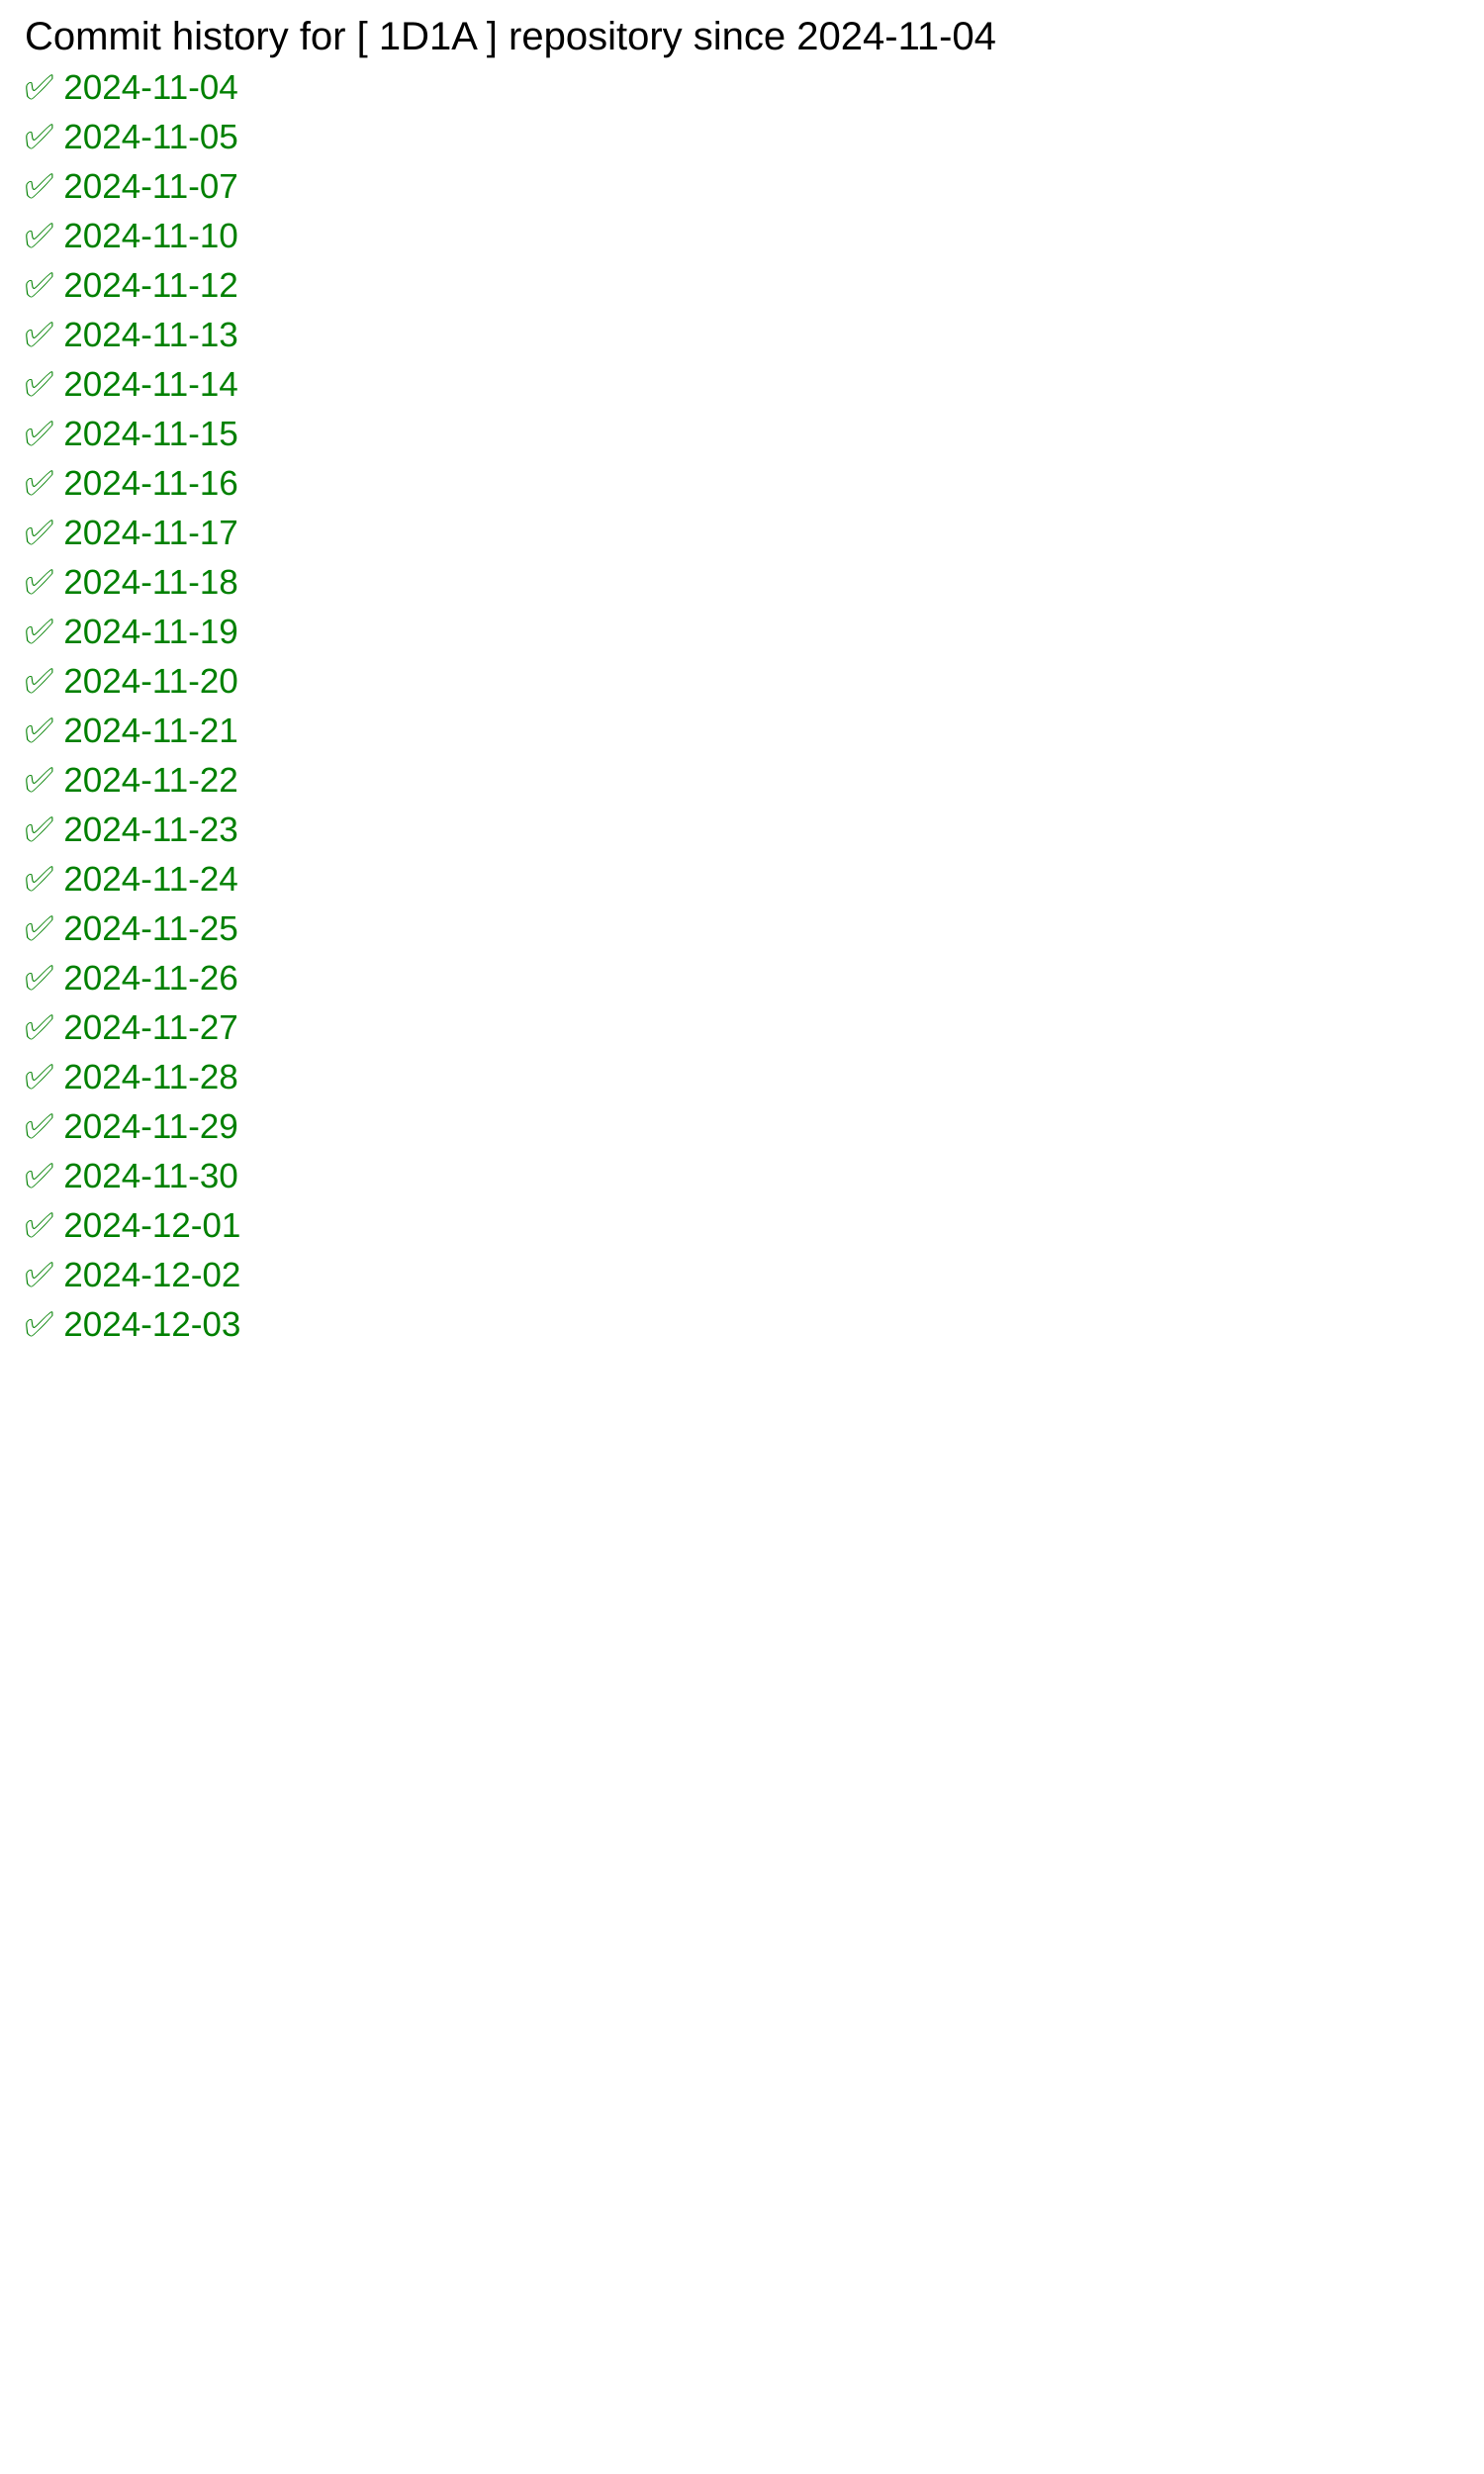
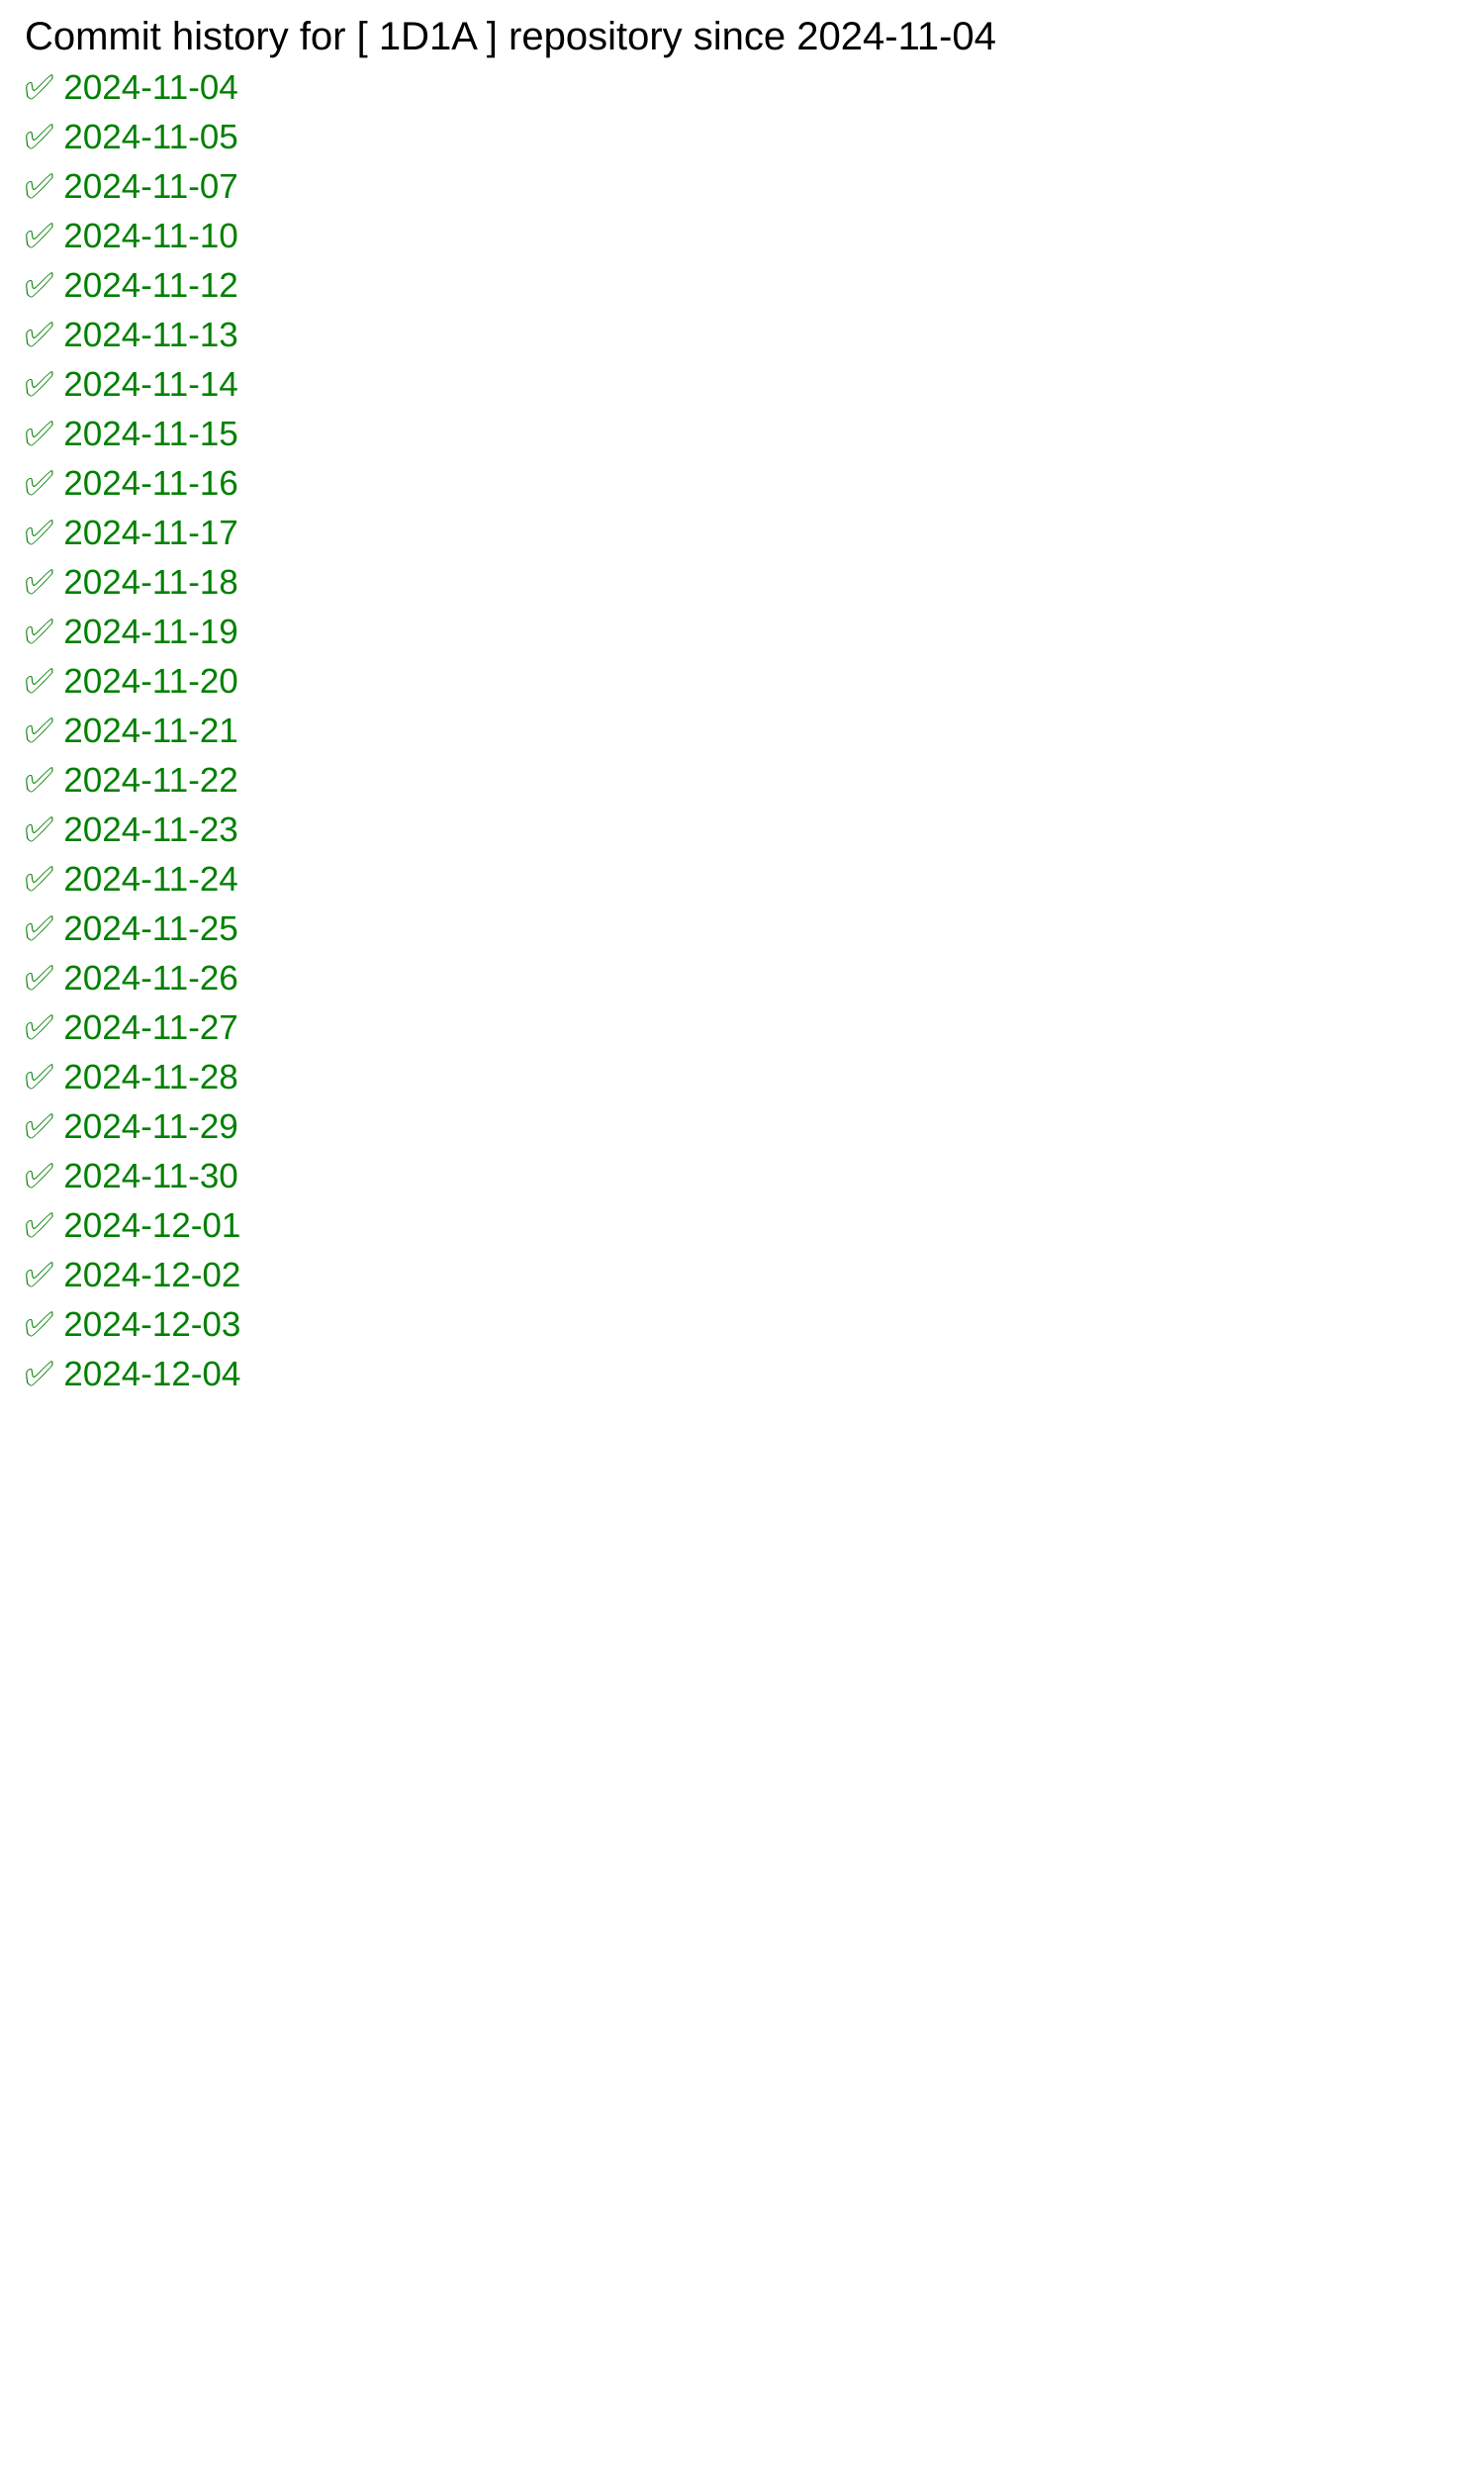
<svg xmlns="http://www.w3.org/2000/svg" width="600" height="1000">
  <rect width="100%" height="100%" fill="white" />
  <text x="10" y="20" font-family="Arial" font-size="16" fill="black">
            Commit history for [ 1D1A ] repository since 2024-11-04
        </text>
  <text x="10" y="40" font-family="Arial" font-size="14" fill="green">✅ 2024-11-04</text>
  <text x="10" y="60" font-family="Arial" font-size="14" fill="green">✅ 2024-11-05</text>
  <text x="10" y="80" font-family="Arial" font-size="14" fill="green">✅ 2024-11-07</text>
  <text x="10" y="100" font-family="Arial" font-size="14" fill="green">✅ 2024-11-10</text>
  <text x="10" y="120" font-family="Arial" font-size="14" fill="green">✅ 2024-11-12</text>
  <text x="10" y="140" font-family="Arial" font-size="14" fill="green">✅ 2024-11-13</text>
  <text x="10" y="160" font-family="Arial" font-size="14" fill="green">✅ 2024-11-14</text>
  <text x="10" y="180" font-family="Arial" font-size="14" fill="green">✅ 2024-11-15</text>
  <text x="10" y="200" font-family="Arial" font-size="14" fill="green">✅ 2024-11-16</text>
  <text x="10" y="220" font-family="Arial" font-size="14" fill="green">✅ 2024-11-17</text>
  <text x="10" y="240" font-family="Arial" font-size="14" fill="green">✅ 2024-11-18</text>
  <text x="10" y="260" font-family="Arial" font-size="14" fill="green">✅ 2024-11-19</text>
  <text x="10" y="280" font-family="Arial" font-size="14" fill="green">✅ 2024-11-20</text>
  <text x="10" y="300" font-family="Arial" font-size="14" fill="green">✅ 2024-11-21</text>
  <text x="10" y="320" font-family="Arial" font-size="14" fill="green">✅ 2024-11-22</text>
  <text x="10" y="340" font-family="Arial" font-size="14" fill="green">✅ 2024-11-23</text>
  <text x="10" y="360" font-family="Arial" font-size="14" fill="green">✅ 2024-11-24</text>
  <text x="10" y="380" font-family="Arial" font-size="14" fill="green">✅ 2024-11-25</text>
  <text x="10" y="400" font-family="Arial" font-size="14" fill="green">✅ 2024-11-26</text>
  <text x="10" y="420" font-family="Arial" font-size="14" fill="green">✅ 2024-11-27</text>
  <text x="10" y="440" font-family="Arial" font-size="14" fill="green">✅ 2024-11-28</text>
  <text x="10" y="460" font-family="Arial" font-size="14" fill="green">✅ 2024-11-29</text>
  <text x="10" y="480" font-family="Arial" font-size="14" fill="green">✅ 2024-11-30</text>
  <text x="10" y="500" font-family="Arial" font-size="14" fill="green">✅ 2024-12-01</text>
  <text x="10" y="520" font-family="Arial" font-size="14" fill="green">✅ 2024-12-02</text>
  <text x="10" y="540" font-family="Arial" font-size="14" fill="green">✅ 2024-12-03</text>
+   <text x="10" y="560" font-family="Arial" font-size="14" fill="green">✅ 2024-12-04</text>
</svg>
